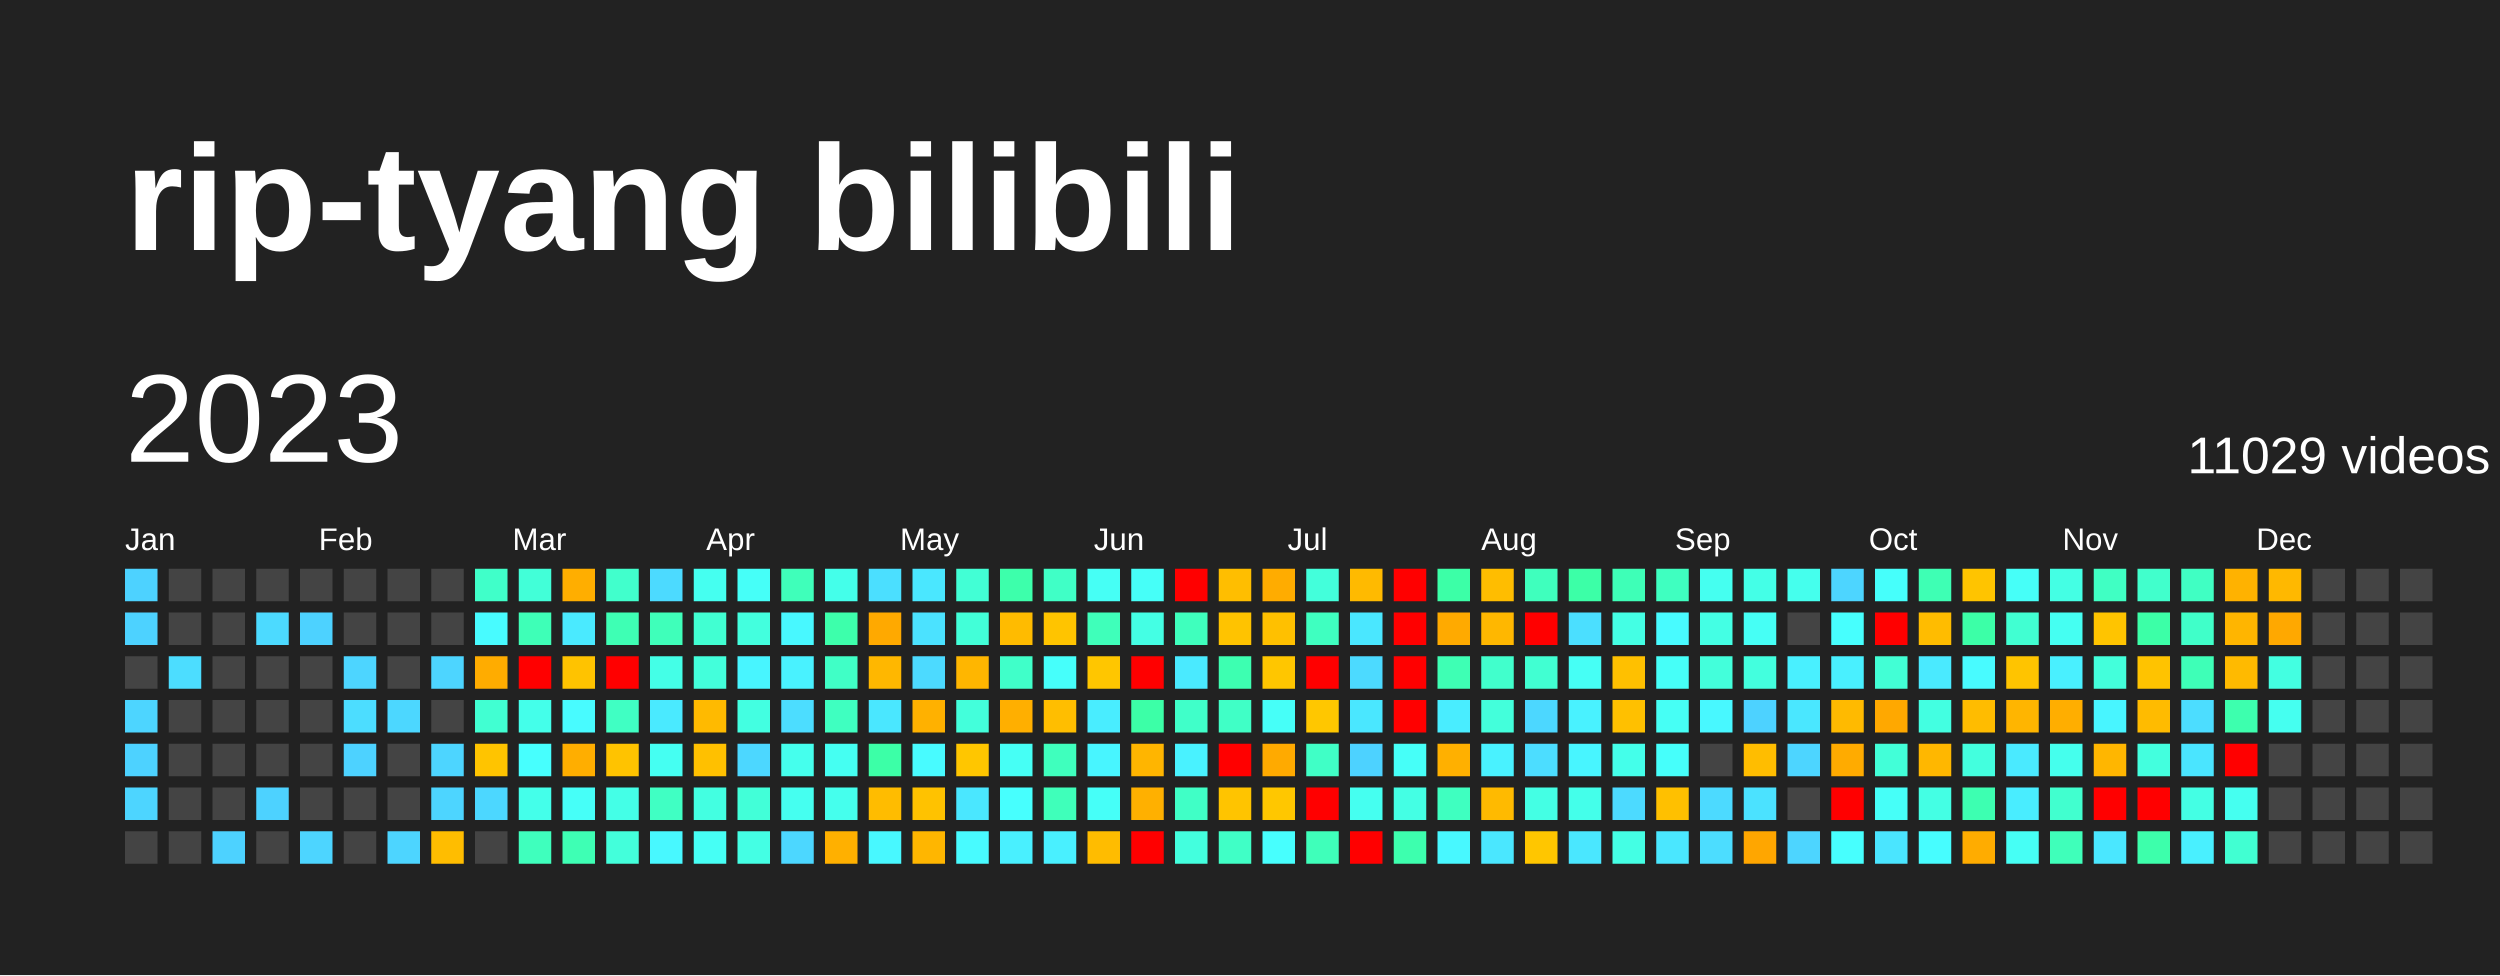
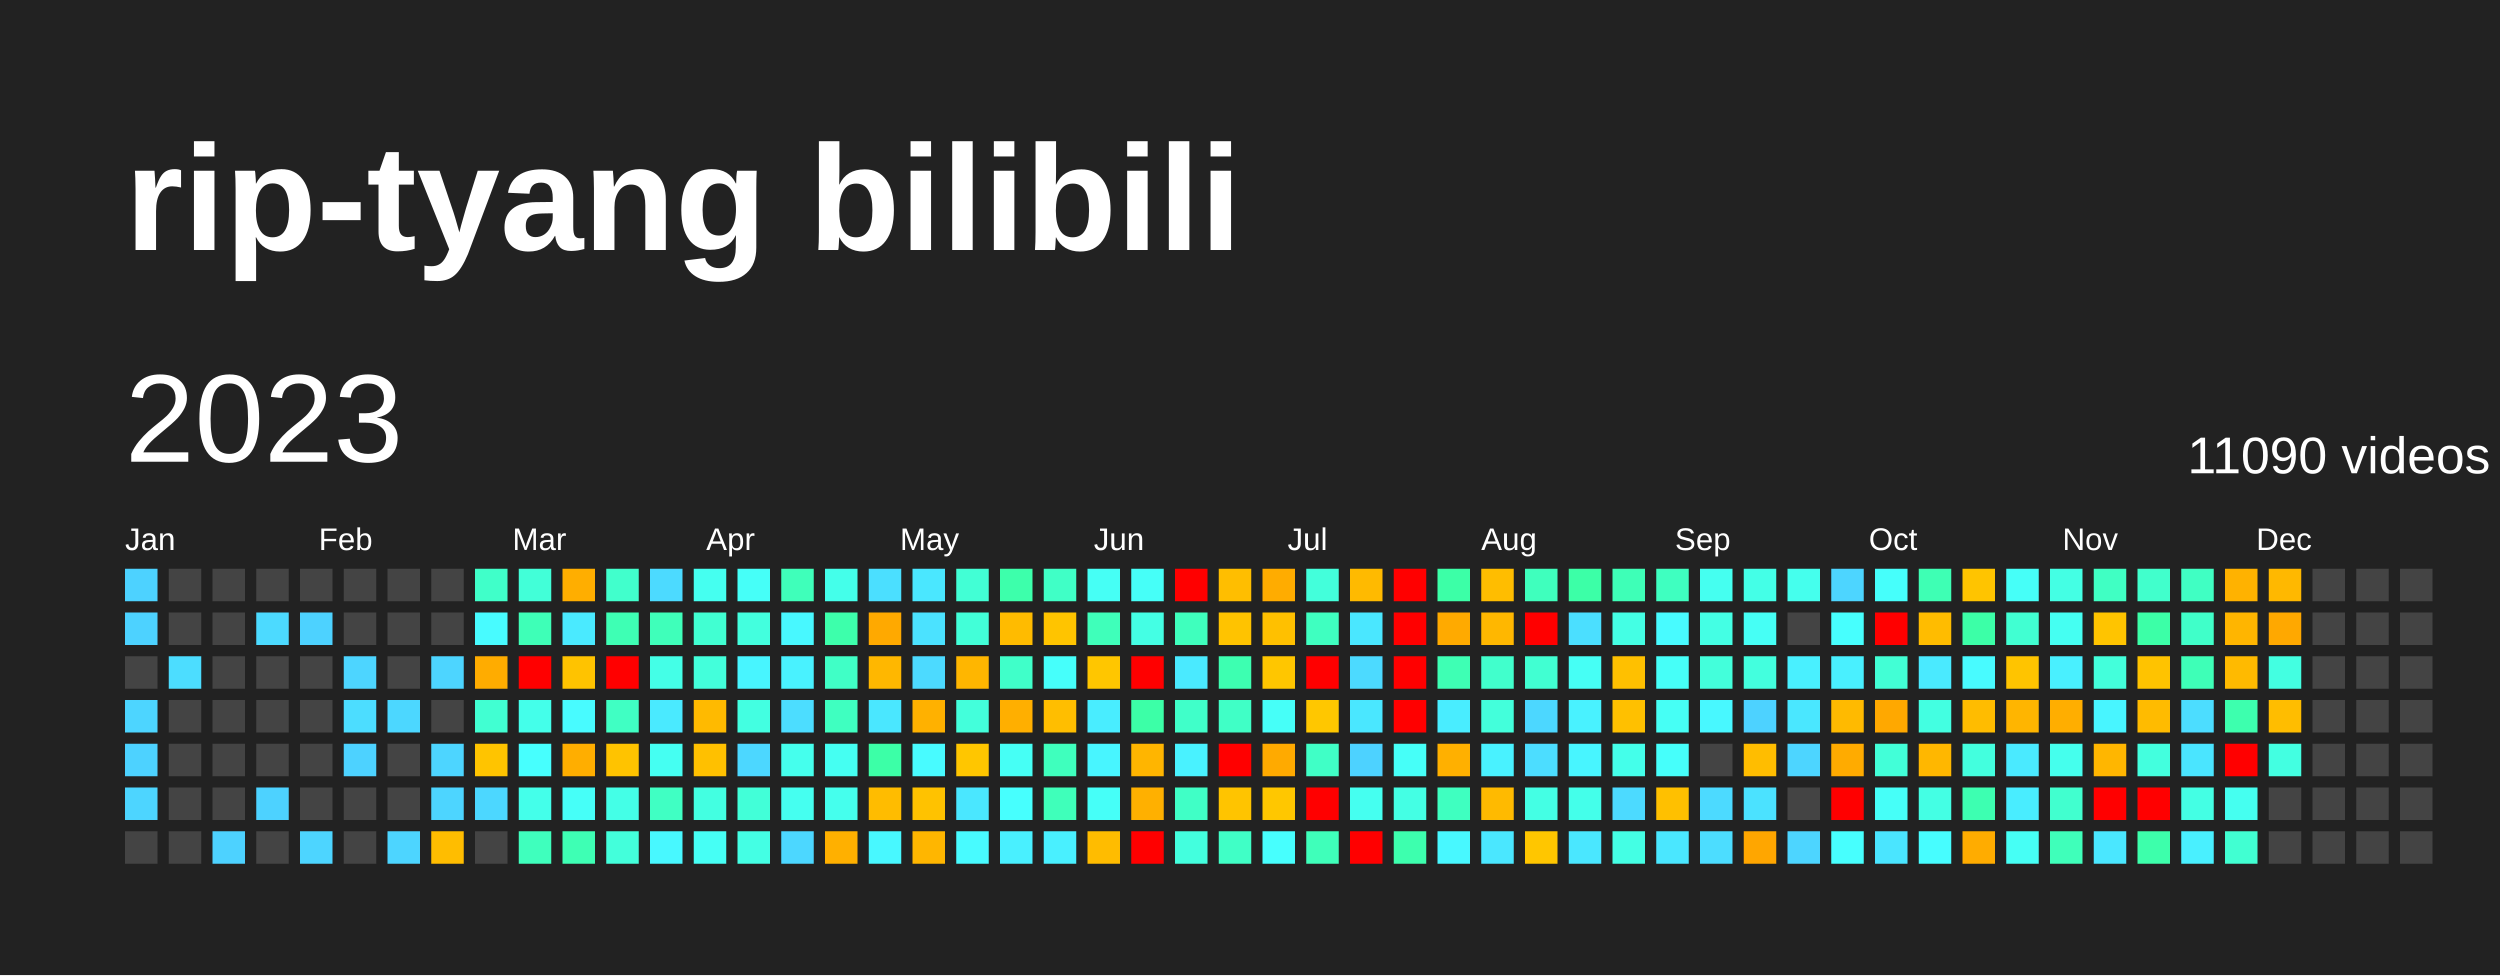
<svg xmlns="http://www.w3.org/2000/svg" baseProfile="full" height="78mm" version="1.1" viewBox="0,0,200,78" width="200mm">
  <defs />
  <rect fill="#222222" height="78" width="200" x="0" y="0" />
  <text fill="#FFFFFF" style="font-size:12px; font-family:Arial; font-weight:bold;" x="10" y="20">rip-tyang bilibili</text>
  <text dominant-baseline="hanging" fill="#FFFFFF" style="font-size:10.0px; font-family:Arial;" x="10" y="30">2023</text>
-   <text dominant-baseline="hanging" fill="#FFFFFF" style="font-size:4.125px; font-family:Arial;" x="175" y="35">11029 videos</text>
+   <text dominant-baseline="hanging" fill="#FFFFFF" style="font-size:4.125px; font-family:Arial;" x="175" y="35">11090 videos</text>
  <text fill="#FFFFFF" style="font-size:2.5px; font-family:Arial" x="10.0" y="44">Jan</text>
  <text fill="#FFFFFF" style="font-size:2.5px; font-family:Arial" x="25.5" y="44">Feb</text>
  <text fill="#FFFFFF" style="font-size:2.5px; font-family:Arial" x="41.0" y="44">Mar</text>
  <text fill="#FFFFFF" style="font-size:2.5px; font-family:Arial" x="56.5" y="44">Apr</text>
  <text fill="#FFFFFF" style="font-size:2.5px; font-family:Arial" x="72.0" y="44">May</text>
  <text fill="#FFFFFF" style="font-size:2.5px; font-family:Arial" x="87.5" y="44">Jun</text>
  <text fill="#FFFFFF" style="font-size:2.5px; font-family:Arial" x="103.0" y="44">Jul</text>
  <text fill="#FFFFFF" style="font-size:2.5px; font-family:Arial" x="118.5" y="44">Aug</text>
  <text fill="#FFFFFF" style="font-size:2.5px; font-family:Arial" x="134.0" y="44">Sep</text>
  <text fill="#FFFFFF" style="font-size:2.5px; font-family:Arial" x="149.5" y="44">Oct</text>
  <text fill="#FFFFFF" style="font-size:2.5px; font-family:Arial" x="165.0" y="44">Nov</text>
  <text fill="#FFFFFF" style="font-size:2.5px; font-family:Arial" x="180.5" y="44">Dec</text>
  <rect fill="#4dd2ff" height="2.6" width="2.6" x="10.0" y="45.5" />
  <rect fill="#4dd2ff" height="2.6" width="2.6" x="10.0" y="49.0" />
  <rect fill="#444444" height="2.6" width="2.6" x="10.0" y="52.5" />
  <rect fill="#4dd5ff" height="2.6" width="2.6" x="10.0" y="56.0" />
  <rect fill="#4dd2ff" height="2.6" width="2.6" x="10.0" y="59.5" />
  <rect fill="#4dd5ff" height="2.6" width="2.6" x="10.0" y="63.0" />
  <rect fill="#444444" height="2.6" width="2.6" x="10.0" y="66.5" />
  <rect fill="#444444" height="2.6" width="2.6" x="13.5" y="45.5" />
  <rect fill="#444444" height="2.6" width="2.6" x="13.5" y="49.0" />
  <rect fill="#4cddff" height="2.6" width="2.6" x="13.5" y="52.5" />
  <rect fill="#444444" height="2.6" width="2.6" x="13.5" y="56.0" />
  <rect fill="#444444" height="2.6" width="2.6" x="13.5" y="59.5" />
  <rect fill="#444444" height="2.6" width="2.6" x="13.5" y="63.0" />
  <rect fill="#444444" height="2.6" width="2.6" x="13.5" y="66.5" />
  <rect fill="#444444" height="2.6" width="2.6" x="17.0" y="45.5" />
  <rect fill="#444444" height="2.6" width="2.6" x="17.0" y="49.0" />
  <rect fill="#444444" height="2.6" width="2.6" x="17.0" y="52.5" />
  <rect fill="#444444" height="2.6" width="2.6" x="17.0" y="56.0" />
  <rect fill="#444444" height="2.6" width="2.6" x="17.0" y="59.5" />
  <rect fill="#444444" height="2.6" width="2.6" x="17.0" y="63.0" />
  <rect fill="#4dd2ff" height="2.6" width="2.6" x="17.0" y="66.5" />
  <rect fill="#444444" height="2.6" width="2.6" x="20.5" y="45.5" />
  <rect fill="#4cdaff" height="2.6" width="2.6" x="20.5" y="49.0" />
  <rect fill="#444444" height="2.6" width="2.6" x="20.5" y="52.5" />
  <rect fill="#444444" height="2.6" width="2.6" x="20.5" y="56.0" />
  <rect fill="#444444" height="2.6" width="2.6" x="20.5" y="59.5" />
  <rect fill="#4dd2ff" height="2.6" width="2.6" x="20.5" y="63.0" />
  <rect fill="#444444" height="2.6" width="2.6" x="20.5" y="66.5" />
  <rect fill="#444444" height="2.6" width="2.6" x="24.0" y="45.5" />
  <rect fill="#4dd2ff" height="2.6" width="2.6" x="24.0" y="49.0" />
  <rect fill="#444444" height="2.6" width="2.6" x="24.0" y="52.5" />
  <rect fill="#444444" height="2.6" width="2.6" x="24.0" y="56.0" />
  <rect fill="#444444" height="2.6" width="2.6" x="24.0" y="59.5" />
  <rect fill="#444444" height="2.6" width="2.6" x="24.0" y="63.0" />
  <rect fill="#4dd5ff" height="2.6" width="2.6" x="24.0" y="66.5" />
  <rect fill="#444444" height="2.6" width="2.6" x="27.5" y="45.5" />
  <rect fill="#444444" height="2.6" width="2.6" x="27.5" y="49.0" />
  <rect fill="#4dd5ff" height="2.6" width="2.6" x="27.5" y="52.5" />
  <rect fill="#4cddff" height="2.6" width="2.6" x="27.5" y="56.0" />
  <rect fill="#4dd2ff" height="2.6" width="2.6" x="27.5" y="59.5" />
  <rect fill="#444444" height="2.6" width="2.6" x="27.5" y="63.0" />
  <rect fill="#444444" height="2.6" width="2.6" x="27.5" y="66.5" />
  <rect fill="#444444" height="2.6" width="2.6" x="31.0" y="45.5" />
  <rect fill="#444444" height="2.6" width="2.6" x="31.0" y="49.0" />
  <rect fill="#444444" height="2.6" width="2.6" x="31.0" y="52.5" />
  <rect fill="#4cd7ff" height="2.6" width="2.6" x="31.0" y="56.0" />
  <rect fill="#444444" height="2.6" width="2.6" x="31.0" y="59.5" />
  <rect fill="#444444" height="2.6" width="2.6" x="31.0" y="63.0" />
  <rect fill="#4dd5ff" height="2.6" width="2.6" x="31.0" y="66.5" />
  <rect fill="#444444" height="2.6" width="2.6" x="34.5" y="45.5" />
  <rect fill="#444444" height="2.6" width="2.6" x="34.5" y="49.0" />
  <rect fill="#4dd5ff" height="2.6" width="2.6" x="34.5" y="52.5" />
  <rect fill="#444444" height="2.6" width="2.6" x="34.5" y="56.0" />
  <rect fill="#4dd5ff" height="2.6" width="2.6" x="34.5" y="59.5" />
  <rect fill="#4dd5ff" height="2.6" width="2.6" x="34.5" y="63.0" />
  <rect fill="#ffbd00" height="2.6" width="2.6" x="34.5" y="66.5" />
  <rect fill="#40ffc9" height="2.6" width="2.6" x="38.0" y="45.5" />
  <rect fill="#48fbff" height="2.6" width="2.6" x="38.0" y="49.0" />
  <rect fill="#ffac00" height="2.6" width="2.6" x="38.0" y="52.5" />
  <rect fill="#41ffd2" height="2.6" width="2.6" x="38.0" y="56.0" />
  <rect fill="#ffc400" height="2.6" width="2.6" x="38.0" y="59.5" />
  <rect fill="#4cd7ff" height="2.6" width="2.6" x="38.0" y="63.0" />
  <rect fill="#444444" height="2.6" width="2.6" x="38.0" y="66.5" />
  <rect fill="#42ffd8" height="2.6" width="2.6" x="41.5" y="45.5" />
  <rect fill="#3effb7" height="2.6" width="2.6" x="41.5" y="49.0" />
  <rect fill="red" height="2.6" width="2.6" x="41.5" y="52.5" />
  <rect fill="#44ffea" height="2.6" width="2.6" x="41.5" y="56.0" />
  <rect fill="#47fffe" height="2.6" width="2.6" x="41.5" y="59.5" />
  <rect fill="#44ffea" height="2.6" width="2.6" x="41.5" y="63.0" />
  <rect fill="#3fffbd" height="2.6" width="2.6" x="41.5" y="66.5" />
  <rect fill="#ffae00" height="2.6" width="2.6" x="45.0" y="45.5" />
  <rect fill="#4aeaff" height="2.6" width="2.6" x="45.0" y="49.0" />
  <rect fill="#ffc300" height="2.6" width="2.6" x="45.0" y="52.5" />
  <rect fill="#48fbff" height="2.6" width="2.6" x="45.0" y="56.0" />
  <rect fill="#ffae00" height="2.6" width="2.6" x="45.0" y="59.5" />
  <rect fill="#46fff8" height="2.6" width="2.6" x="45.0" y="63.0" />
  <rect fill="#3effb4" height="2.6" width="2.6" x="45.0" y="66.5" />
  <rect fill="#41ffcc" height="2.6" width="2.6" x="48.5" y="45.5" />
  <rect fill="#3effb4" height="2.6" width="2.6" x="48.5" y="49.0" />
  <rect fill="red" height="2.6" width="2.6" x="48.5" y="52.5" />
  <rect fill="#40ffc3" height="2.6" width="2.6" x="48.5" y="56.0" />
  <rect fill="#ffc300" height="2.6" width="2.6" x="48.5" y="59.5" />
  <rect fill="#44ffe7" height="2.6" width="2.6" x="48.5" y="63.0" />
  <rect fill="#43ffdb" height="2.6" width="2.6" x="48.5" y="66.5" />
  <rect fill="#4cdaff" height="2.6" width="2.6" x="52.0" y="45.5" />
  <rect fill="#3fffba" height="2.6" width="2.6" x="52.0" y="49.0" />
  <rect fill="#44ffe7" height="2.6" width="2.6" x="52.0" y="52.5" />
  <rect fill="#4aeaff" height="2.6" width="2.6" x="52.0" y="56.0" />
  <rect fill="#45fff2" height="2.6" width="2.6" x="52.0" y="59.5" />
  <rect fill="#40ffc3" height="2.6" width="2.6" x="52.0" y="63.0" />
  <rect fill="#48f8ff" height="2.6" width="2.6" x="52.0" y="66.5" />
  <rect fill="#45fff0" height="2.6" width="2.6" x="55.5" y="45.5" />
  <rect fill="#41ffd2" height="2.6" width="2.6" x="55.5" y="49.0" />
  <rect fill="#43ffdb" height="2.6" width="2.6" x="55.5" y="52.5" />
  <rect fill="#ffba00" height="2.6" width="2.6" x="55.5" y="56.0" />
  <rect fill="#ffc000" height="2.6" width="2.6" x="55.5" y="59.5" />
  <rect fill="#43ffe1" height="2.6" width="2.6" x="55.5" y="63.0" />
  <rect fill="#46fff5" height="2.6" width="2.6" x="55.5" y="66.5" />
  <rect fill="#46fff8" height="2.6" width="2.6" x="59.0" y="45.5" />
  <rect fill="#43ffde" height="2.6" width="2.6" x="59.0" y="49.0" />
  <rect fill="#48f5ff" height="2.6" width="2.6" x="59.0" y="52.5" />
  <rect fill="#43ffe1" height="2.6" width="2.6" x="59.0" y="56.0" />
  <rect fill="#4cd7ff" height="2.6" width="2.6" x="59.0" y="59.5" />
  <rect fill="#42ffd8" height="2.6" width="2.6" x="59.0" y="63.0" />
  <rect fill="#44ffe4" height="2.6" width="2.6" x="59.0" y="66.5" />
  <rect fill="#3fffba" height="2.6" width="2.6" x="62.5" y="45.5" />
  <rect fill="#48f8ff" height="2.6" width="2.6" x="62.5" y="49.0" />
  <rect fill="#49f2ff" height="2.6" width="2.6" x="62.5" y="52.5" />
  <rect fill="#4cddff" height="2.6" width="2.6" x="62.5" y="56.0" />
  <rect fill="#45ffed" height="2.6" width="2.6" x="62.5" y="59.5" />
  <rect fill="#45fff0" height="2.6" width="2.6" x="62.5" y="63.0" />
  <rect fill="#4cd7ff" height="2.6" width="2.6" x="62.5" y="66.5" />
  <rect fill="#44ffea" height="2.6" width="2.6" x="66.0" y="45.5" />
  <rect fill="#3dffab" height="2.6" width="2.6" x="66.0" y="49.0" />
  <rect fill="#40ffc6" height="2.6" width="2.6" x="66.0" y="52.5" />
  <rect fill="#3fffc0" height="2.6" width="2.6" x="66.0" y="56.0" />
  <rect fill="#45fff2" height="2.6" width="2.6" x="66.0" y="59.5" />
  <rect fill="#45ffed" height="2.6" width="2.6" x="66.0" y="63.0" />
  <rect fill="#ffb000" height="2.6" width="2.6" x="66.0" y="66.5" />
  <rect fill="#4bdfff" height="2.6" width="2.6" x="69.5" y="45.5" />
  <rect fill="#ffa900" height="2.6" width="2.6" x="69.5" y="49.0" />
  <rect fill="#ffb700" height="2.6" width="2.6" x="69.5" y="52.5" />
  <rect fill="#4ae7ff" height="2.6" width="2.6" x="69.5" y="56.0" />
  <rect fill="#3cffa7" height="2.6" width="2.6" x="69.5" y="59.5" />
  <rect fill="#ffbc00" height="2.6" width="2.6" x="69.5" y="63.0" />
  <rect fill="#48f8ff" height="2.6" width="2.6" x="69.5" y="66.5" />
  <rect fill="#4ae7ff" height="2.6" width="2.6" x="73.0" y="45.5" />
  <rect fill="#4be2ff" height="2.6" width="2.6" x="73.0" y="49.0" />
  <rect fill="#4cdaff" height="2.6" width="2.6" x="73.0" y="52.5" />
  <rect fill="#ffb100" height="2.6" width="2.6" x="73.0" y="56.0" />
  <rect fill="#48fbff" height="2.6" width="2.6" x="73.0" y="59.5" />
  <rect fill="#ffc200" height="2.6" width="2.6" x="73.0" y="63.0" />
  <rect fill="#ffb600" height="2.6" width="2.6" x="73.0" y="66.5" />
  <rect fill="#42ffd5" height="2.6" width="2.6" x="76.5" y="45.5" />
  <rect fill="#42ffd8" height="2.6" width="2.6" x="76.5" y="49.0" />
  <rect fill="#ffb600" height="2.6" width="2.6" x="76.5" y="52.5" />
  <rect fill="#43ffdb" height="2.6" width="2.6" x="76.5" y="56.0" />
  <rect fill="#ffc600" height="2.6" width="2.6" x="76.5" y="59.5" />
  <rect fill="#4ae7ff" height="2.6" width="2.6" x="76.5" y="63.0" />
  <rect fill="#48fbff" height="2.6" width="2.6" x="76.5" y="66.5" />
  <rect fill="#3dffab" height="2.6" width="2.6" x="80.0" y="45.5" />
  <rect fill="#ffbb00" height="2.6" width="2.6" x="80.0" y="49.0" />
  <rect fill="#40ffc9" height="2.6" width="2.6" x="80.0" y="52.5" />
  <rect fill="#ffaf00" height="2.6" width="2.6" x="80.0" y="56.0" />
  <rect fill="#46fff5" height="2.6" width="2.6" x="80.0" y="59.5" />
  <rect fill="#47fffe" height="2.6" width="2.6" x="80.0" y="63.0" />
  <rect fill="#49f0ff" height="2.6" width="2.6" x="80.0" y="66.5" />
  <rect fill="#40ffc6" height="2.6" width="2.6" x="83.5" y="45.5" />
  <rect fill="#ffc400" height="2.6" width="2.6" x="83.5" y="49.0" />
  <rect fill="#46fffb" height="2.6" width="2.6" x="83.5" y="52.5" />
  <rect fill="#ffbe00" height="2.6" width="2.6" x="83.5" y="56.0" />
  <rect fill="#3fffbd" height="2.6" width="2.6" x="83.5" y="59.5" />
  <rect fill="#3fffba" height="2.6" width="2.6" x="83.5" y="63.0" />
  <rect fill="#49f0ff" height="2.6" width="2.6" x="83.5" y="66.5" />
  <rect fill="#46fff5" height="2.6" width="2.6" x="87.0" y="45.5" />
  <rect fill="#3fffba" height="2.6" width="2.6" x="87.0" y="49.0" />
  <rect fill="#ffc600" height="2.6" width="2.6" x="87.0" y="52.5" />
  <rect fill="#49edff" height="2.6" width="2.6" x="87.0" y="56.0" />
  <rect fill="#48f5ff" height="2.6" width="2.6" x="87.0" y="59.5" />
  <rect fill="#46fff8" height="2.6" width="2.6" x="87.0" y="63.0" />
  <rect fill="#ffbc00" height="2.6" width="2.6" x="87.0" y="66.5" />
  <rect fill="#46fff8" height="2.6" width="2.6" x="90.5" y="45.5" />
  <rect fill="#44ffe4" height="2.6" width="2.6" x="90.5" y="49.0" />
  <rect fill="red" height="2.6" width="2.6" x="90.5" y="52.5" />
  <rect fill="#3cffa7" height="2.6" width="2.6" x="90.5" y="56.0" />
  <rect fill="#ffb500" height="2.6" width="2.6" x="90.5" y="59.5" />
  <rect fill="#ffb000" height="2.6" width="2.6" x="90.5" y="63.0" />
  <rect fill="red" height="2.6" width="2.6" x="90.5" y="66.5" />
  <rect fill="red" height="2.6" width="2.6" x="94.0" y="45.5" />
  <rect fill="#3fffbd" height="2.6" width="2.6" x="94.0" y="49.0" />
  <rect fill="#4aeaff" height="2.6" width="2.6" x="94.0" y="52.5" />
  <rect fill="#40ffc9" height="2.6" width="2.6" x="94.0" y="56.0" />
  <rect fill="#49f2ff" height="2.6" width="2.6" x="94.0" y="59.5" />
  <rect fill="#40ffc6" height="2.6" width="2.6" x="94.0" y="63.0" />
  <rect fill="#43ffde" height="2.6" width="2.6" x="94.0" y="66.5" />
  <rect fill="#ffbe00" height="2.6" width="2.6" x="97.5" y="45.5" />
  <rect fill="#ffc300" height="2.6" width="2.6" x="97.5" y="49.0" />
  <rect fill="#3dffb1" height="2.6" width="2.6" x="97.5" y="52.5" />
  <rect fill="#40ffc6" height="2.6" width="2.6" x="97.5" y="56.0" />
  <rect fill="red" height="2.6" width="2.6" x="97.5" y="59.5" />
  <rect fill="#ffc400" height="2.6" width="2.6" x="97.5" y="63.0" />
  <rect fill="#40ffc6" height="2.6" width="2.6" x="97.5" y="66.5" />
  <rect fill="#ffac00" height="2.6" width="2.6" x="101.0" y="45.5" />
  <rect fill="#ffc000" height="2.6" width="2.6" x="101.0" y="49.0" />
  <rect fill="#ffc600" height="2.6" width="2.6" x="101.0" y="52.5" />
  <rect fill="#46fff8" height="2.6" width="2.6" x="101.0" y="56.0" />
  <rect fill="#ffaa00" height="2.6" width="2.6" x="101.0" y="59.5" />
  <rect fill="#ffc700" height="2.6" width="2.6" x="101.0" y="63.0" />
  <rect fill="#47fffe" height="2.6" width="2.6" x="101.0" y="66.5" />
  <rect fill="#43ffdb" height="2.6" width="2.6" x="104.5" y="45.5" />
  <rect fill="#3fffc0" height="2.6" width="2.6" x="104.5" y="49.0" />
  <rect fill="red" height="2.6" width="2.6" x="104.5" y="52.5" />
  <rect fill="#ffc700" height="2.6" width="2.6" x="104.5" y="56.0" />
  <rect fill="#40ffc6" height="2.6" width="2.6" x="104.5" y="59.5" />
  <rect fill="red" height="2.6" width="2.6" x="104.5" y="63.0" />
  <rect fill="#3fffba" height="2.6" width="2.6" x="104.5" y="66.5" />
  <rect fill="#ffba00" height="2.6" width="2.6" x="108.0" y="45.5" />
  <rect fill="#4ae7ff" height="2.6" width="2.6" x="108.0" y="49.0" />
  <rect fill="#4cdaff" height="2.6" width="2.6" x="108.0" y="52.5" />
  <rect fill="#4ae7ff" height="2.6" width="2.6" x="108.0" y="56.0" />
  <rect fill="#4dd2ff" height="2.6" width="2.6" x="108.0" y="59.5" />
  <rect fill="#45fff0" height="2.6" width="2.6" x="108.0" y="63.0" />
  <rect fill="red" height="2.6" width="2.6" x="108.0" y="66.5" />
  <rect fill="red" height="2.6" width="2.6" x="111.5" y="45.5" />
  <rect fill="red" height="2.6" width="2.6" x="111.5" y="49.0" />
  <rect fill="red" height="2.6" width="2.6" x="111.5" y="52.5" />
  <rect fill="red" height="2.6" width="2.6" x="111.5" y="56.0" />
  <rect fill="#46fff8" height="2.6" width="2.6" x="111.5" y="59.5" />
  <rect fill="#44ffe4" height="2.6" width="2.6" x="111.5" y="63.0" />
  <rect fill="#3dffae" height="2.6" width="2.6" x="111.5" y="66.5" />
  <rect fill="#3cffa7" height="2.6" width="2.6" x="115.0" y="45.5" />
  <rect fill="#ffaa00" height="2.6" width="2.6" x="115.0" y="49.0" />
  <rect fill="#3effb4" height="2.6" width="2.6" x="115.0" y="52.5" />
  <rect fill="#49edff" height="2.6" width="2.6" x="115.0" y="56.0" />
  <rect fill="#ffb000" height="2.6" width="2.6" x="115.0" y="59.5" />
  <rect fill="#3fffc0" height="2.6" width="2.6" x="115.0" y="63.0" />
  <rect fill="#48f8ff" height="2.6" width="2.6" x="115.0" y="66.5" />
  <rect fill="#ffbd00" height="2.6" width="2.6" x="118.5" y="45.5" />
  <rect fill="#ffb700" height="2.6" width="2.6" x="118.5" y="49.0" />
  <rect fill="#41ffcc" height="2.6" width="2.6" x="118.5" y="52.5" />
  <rect fill="#43ffdb" height="2.6" width="2.6" x="118.5" y="56.0" />
  <rect fill="#49f2ff" height="2.6" width="2.6" x="118.5" y="59.5" />
  <rect fill="#ffba00" height="2.6" width="2.6" x="118.5" y="63.0" />
  <rect fill="#4ae7ff" height="2.6" width="2.6" x="118.5" y="66.5" />
  <rect fill="#3fffbd" height="2.6" width="2.6" x="122.0" y="45.5" />
  <rect fill="red" height="2.6" width="2.6" x="122.0" y="49.0" />
  <rect fill="#41ffd2" height="2.6" width="2.6" x="122.0" y="52.5" />
  <rect fill="#4cd7ff" height="2.6" width="2.6" x="122.0" y="56.0" />
  <rect fill="#4cddff" height="2.6" width="2.6" x="122.0" y="59.5" />
  <rect fill="#44ffe4" height="2.6" width="2.6" x="122.0" y="63.0" />
  <rect fill="#ffc600" height="2.6" width="2.6" x="122.0" y="66.5" />
  <rect fill="#3cffa7" height="2.6" width="2.6" x="125.5" y="45.5" />
  <rect fill="#4bdfff" height="2.6" width="2.6" x="125.5" y="49.0" />
  <rect fill="#46fff5" height="2.6" width="2.6" x="125.5" y="52.5" />
  <rect fill="#49f2ff" height="2.6" width="2.6" x="125.5" y="56.0" />
  <rect fill="#48f5ff" height="2.6" width="2.6" x="125.5" y="59.5" />
  <rect fill="#44ffea" height="2.6" width="2.6" x="125.5" y="63.0" />
  <rect fill="#4ae7ff" height="2.6" width="2.6" x="125.5" y="66.5" />
  <rect fill="#3effb7" height="2.6" width="2.6" x="129.0" y="45.5" />
  <rect fill="#44ffe4" height="2.6" width="2.6" x="129.0" y="49.0" />
  <rect fill="#ffc000" height="2.6" width="2.6" x="129.0" y="52.5" />
  <rect fill="#ffc000" height="2.6" width="2.6" x="129.0" y="56.0" />
  <rect fill="#44ffea" height="2.6" width="2.6" x="129.0" y="59.5" />
  <rect fill="#4cdaff" height="2.6" width="2.6" x="129.0" y="63.0" />
  <rect fill="#44ffe4" height="2.6" width="2.6" x="129.0" y="66.5" />
  <rect fill="#3fffc0" height="2.6" width="2.6" x="132.5" y="45.5" />
  <rect fill="#48fbff" height="2.6" width="2.6" x="132.5" y="49.0" />
  <rect fill="#46fff8" height="2.6" width="2.6" x="132.5" y="52.5" />
  <rect fill="#46fff5" height="2.6" width="2.6" x="132.5" y="56.0" />
  <rect fill="#46fffb" height="2.6" width="2.6" x="132.5" y="59.5" />
  <rect fill="#ffc000" height="2.6" width="2.6" x="132.5" y="63.0" />
  <rect fill="#4ae7ff" height="2.6" width="2.6" x="132.5" y="66.5" />
  <rect fill="#45fff0" height="2.6" width="2.6" x="136.0" y="45.5" />
  <rect fill="#44ffe4" height="2.6" width="2.6" x="136.0" y="49.0" />
  <rect fill="#43ffdb" height="2.6" width="2.6" x="136.0" y="52.5" />
  <rect fill="#48f8ff" height="2.6" width="2.6" x="136.0" y="56.0" />
  <rect fill="#444444" height="2.6" width="2.6" x="136.0" y="59.5" />
  <rect fill="#4cdaff" height="2.6" width="2.6" x="136.0" y="63.0" />
  <rect fill="#4cddff" height="2.6" width="2.6" x="136.0" y="66.5" />
  <rect fill="#44ffe7" height="2.6" width="2.6" x="139.5" y="45.5" />
  <rect fill="#46fff5" height="2.6" width="2.6" x="139.5" y="49.0" />
  <rect fill="#43ffde" height="2.6" width="2.6" x="139.5" y="52.5" />
  <rect fill="#4dd2ff" height="2.6" width="2.6" x="139.5" y="56.0" />
  <rect fill="#ffbd00" height="2.6" width="2.6" x="139.5" y="59.5" />
  <rect fill="#4be2ff" height="2.6" width="2.6" x="139.5" y="63.0" />
  <rect fill="#ffa600" height="2.6" width="2.6" x="139.5" y="66.5" />
  <rect fill="#45ffed" height="2.6" width="2.6" x="143.0" y="45.5" />
  <rect fill="#444444" height="2.6" width="2.6" x="143.0" y="49.0" />
  <rect fill="#49f0ff" height="2.6" width="2.6" x="143.0" y="52.5" />
  <rect fill="#4ae7ff" height="2.6" width="2.6" x="143.0" y="56.0" />
  <rect fill="#4dd5ff" height="2.6" width="2.6" x="143.0" y="59.5" />
  <rect fill="#444444" height="2.6" width="2.6" x="143.0" y="63.0" />
  <rect fill="#4dd5ff" height="2.6" width="2.6" x="143.0" y="66.5" />
  <rect fill="#4dd5ff" height="2.6" width="2.6" x="146.5" y="45.5" />
  <rect fill="#47fffe" height="2.6" width="2.6" x="146.5" y="49.0" />
  <rect fill="#49f0ff" height="2.6" width="2.6" x="146.5" y="52.5" />
  <rect fill="#ffba00" height="2.6" width="2.6" x="146.5" y="56.0" />
  <rect fill="#ffab00" height="2.6" width="2.6" x="146.5" y="59.5" />
  <rect fill="red" height="2.6" width="2.6" x="146.5" y="63.0" />
  <rect fill="#47fffe" height="2.6" width="2.6" x="146.5" y="66.5" />
  <rect fill="#46fffb" height="2.6" width="2.6" x="150.0" y="45.5" />
  <rect fill="red" height="2.6" width="2.6" x="150.0" y="49.0" />
  <rect fill="#42ffd5" height="2.6" width="2.6" x="150.0" y="52.5" />
  <rect fill="#ffa800" height="2.6" width="2.6" x="150.0" y="56.0" />
  <rect fill="#42ffd8" height="2.6" width="2.6" x="150.0" y="59.5" />
  <rect fill="#46fff8" height="2.6" width="2.6" x="150.0" y="63.0" />
  <rect fill="#4ae5ff" height="2.6" width="2.6" x="150.0" y="66.5" />
  <rect fill="#3effb4" height="2.6" width="2.6" x="153.5" y="45.5" />
  <rect fill="#ffbc00" height="2.6" width="2.6" x="153.5" y="49.0" />
  <rect fill="#4aeaff" height="2.6" width="2.6" x="153.5" y="52.5" />
  <rect fill="#43ffe1" height="2.6" width="2.6" x="153.5" y="56.0" />
  <rect fill="#ffb700" height="2.6" width="2.6" x="153.5" y="59.5" />
  <rect fill="#44ffe4" height="2.6" width="2.6" x="153.5" y="63.0" />
  <rect fill="#47fdff" height="2.6" width="2.6" x="153.5" y="66.5" />
  <rect fill="#ffc400" height="2.6" width="2.6" x="157.0" y="45.5" />
  <rect fill="#3cffa7" height="2.6" width="2.6" x="157.0" y="49.0" />
  <rect fill="#48fbff" height="2.6" width="2.6" x="157.0" y="52.5" />
  <rect fill="#ffbc00" height="2.6" width="2.6" x="157.0" y="56.0" />
  <rect fill="#43ffde" height="2.6" width="2.6" x="157.0" y="59.5" />
  <rect fill="#3dffb1" height="2.6" width="2.6" x="157.0" y="63.0" />
  <rect fill="#ffac00" height="2.6" width="2.6" x="157.0" y="66.5" />
  <rect fill="#46fff8" height="2.6" width="2.6" x="160.5" y="45.5" />
  <rect fill="#41ffd2" height="2.6" width="2.6" x="160.5" y="49.0" />
  <rect fill="#ffc400" height="2.6" width="2.6" x="160.5" y="52.5" />
  <rect fill="#ffb500" height="2.6" width="2.6" x="160.5" y="56.0" />
  <rect fill="#4aeaff" height="2.6" width="2.6" x="160.5" y="59.5" />
  <rect fill="#49edff" height="2.6" width="2.6" x="160.5" y="63.0" />
  <rect fill="#46fff5" height="2.6" width="2.6" x="160.5" y="66.5" />
  <rect fill="#44ffe4" height="2.6" width="2.6" x="164.0" y="45.5" />
  <rect fill="#45fff2" height="2.6" width="2.6" x="164.0" y="49.0" />
  <rect fill="#49f0ff" height="2.6" width="2.6" x="164.0" y="52.5" />
  <rect fill="#ffae00" height="2.6" width="2.6" x="164.0" y="56.0" />
  <rect fill="#45ffed" height="2.6" width="2.6" x="164.0" y="59.5" />
  <rect fill="#41ffcf" height="2.6" width="2.6" x="164.0" y="63.0" />
  <rect fill="#3fffba" height="2.6" width="2.6" x="164.0" y="66.5" />
  <rect fill="#40ffc3" height="2.6" width="2.6" x="167.5" y="45.5" />
  <rect fill="#ffc400" height="2.6" width="2.6" x="167.5" y="49.0" />
  <rect fill="#43ffdb" height="2.6" width="2.6" x="167.5" y="52.5" />
  <rect fill="#48f5ff" height="2.6" width="2.6" x="167.5" y="56.0" />
  <rect fill="#ffb600" height="2.6" width="2.6" x="167.5" y="59.5" />
  <rect fill="red" height="2.6" width="2.6" x="167.5" y="63.0" />
  <rect fill="#4ae7ff" height="2.6" width="2.6" x="167.5" y="66.5" />
  <rect fill="#41ffcc" height="2.6" width="2.6" x="171.0" y="45.5" />
  <rect fill="#3cffa7" height="2.6" width="2.6" x="171.0" y="49.0" />
  <rect fill="#ffc300" height="2.6" width="2.6" x="171.0" y="52.5" />
  <rect fill="#ffbb00" height="2.6" width="2.6" x="171.0" y="56.0" />
  <rect fill="#43ffde" height="2.6" width="2.6" x="171.0" y="59.5" />
  <rect fill="red" height="2.6" width="2.6" x="171.0" y="63.0" />
  <rect fill="#3dffab" height="2.6" width="2.6" x="171.0" y="66.5" />
  <rect fill="#40ffc3" height="2.6" width="2.6" x="174.5" y="45.5" />
  <rect fill="#40ffc9" height="2.6" width="2.6" x="174.5" y="49.0" />
  <rect fill="#3effb7" height="2.6" width="2.6" x="174.5" y="52.5" />
  <rect fill="#4cddff" height="2.6" width="2.6" x="174.5" y="56.0" />
  <rect fill="#4ae5ff" height="2.6" width="2.6" x="174.5" y="59.5" />
  <rect fill="#44ffe4" height="2.6" width="2.6" x="174.5" y="63.0" />
  <rect fill="#49f0ff" height="2.6" width="2.6" x="174.5" y="66.5" />
  <rect fill="#ffb200" height="2.6" width="2.6" x="178.0" y="45.5" />
  <rect fill="#ffb500" height="2.6" width="2.6" x="178.0" y="49.0" />
  <rect fill="#ffba00" height="2.6" width="2.6" x="178.0" y="52.5" />
  <rect fill="#3dffae" height="2.6" width="2.6" x="178.0" y="56.0" />
  <rect fill="red" height="2.6" width="2.6" x="178.0" y="59.5" />
  <rect fill="#45fff0" height="2.6" width="2.6" x="178.0" y="63.0" />
  <rect fill="#41ffd2" height="2.6" width="2.6" x="178.0" y="66.5" />
  <rect fill="#ffb800" height="2.6" width="2.6" x="181.5" y="45.5" />
  <rect fill="#ffa800" height="2.6" width="2.6" x="181.5" y="49.0" />
  <rect fill="#43ffe1" height="2.6" width="2.6" x="181.5" y="52.5" />
-   <rect fill="#45fff0" height="2.6" width="2.6" x="181.5" y="56.0" />
-   <rect fill="#444444" height="2.6" width="2.6" x="181.5" y="59.5" />
+   <rect fill="#ffbd00" height="2.6" width="2.6" x="181.5" y="56.0" />
+   <rect fill="#43ffe1" height="2.6" width="2.6" x="181.5" y="59.5" />
  <rect fill="#444444" height="2.6" width="2.6" x="181.5" y="63.0" />
  <rect fill="#444444" height="2.6" width="2.6" x="181.5" y="66.5" />
  <rect fill="#444444" height="2.6" width="2.6" x="185.0" y="45.5" />
  <rect fill="#444444" height="2.6" width="2.6" x="185.0" y="49.0" />
  <rect fill="#444444" height="2.6" width="2.6" x="185.0" y="52.5" />
  <rect fill="#444444" height="2.6" width="2.6" x="185.0" y="56.0" />
  <rect fill="#444444" height="2.6" width="2.6" x="185.0" y="59.5" />
  <rect fill="#444444" height="2.6" width="2.6" x="185.0" y="63.0" />
  <rect fill="#444444" height="2.6" width="2.6" x="185.0" y="66.5" />
  <rect fill="#444444" height="2.6" width="2.6" x="188.5" y="45.5" />
  <rect fill="#444444" height="2.6" width="2.6" x="188.5" y="49.0" />
  <rect fill="#444444" height="2.6" width="2.6" x="188.5" y="52.5" />
  <rect fill="#444444" height="2.6" width="2.6" x="188.5" y="56.0" />
  <rect fill="#444444" height="2.6" width="2.6" x="188.5" y="59.5" />
  <rect fill="#444444" height="2.6" width="2.6" x="188.5" y="63.0" />
  <rect fill="#444444" height="2.6" width="2.6" x="188.5" y="66.5" />
  <rect fill="#444444" height="2.6" width="2.6" x="192.0" y="45.5" />
  <rect fill="#444444" height="2.6" width="2.6" x="192.0" y="49.0" />
  <rect fill="#444444" height="2.6" width="2.6" x="192.0" y="52.5" />
  <rect fill="#444444" height="2.6" width="2.6" x="192.0" y="56.0" />
  <rect fill="#444444" height="2.6" width="2.6" x="192.0" y="59.5" />
  <rect fill="#444444" height="2.6" width="2.6" x="192.0" y="63.0" />
  <rect fill="#444444" height="2.6" width="2.6" x="192.0" y="66.5" />
</svg>
